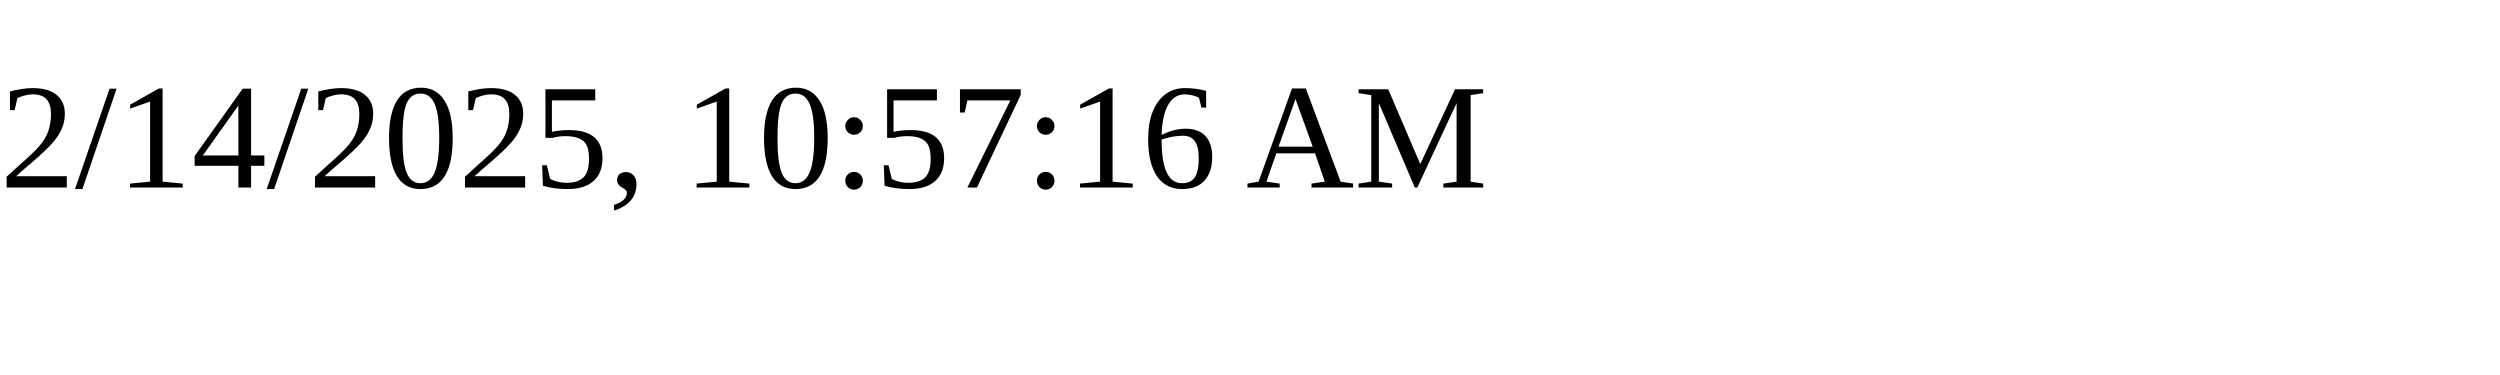
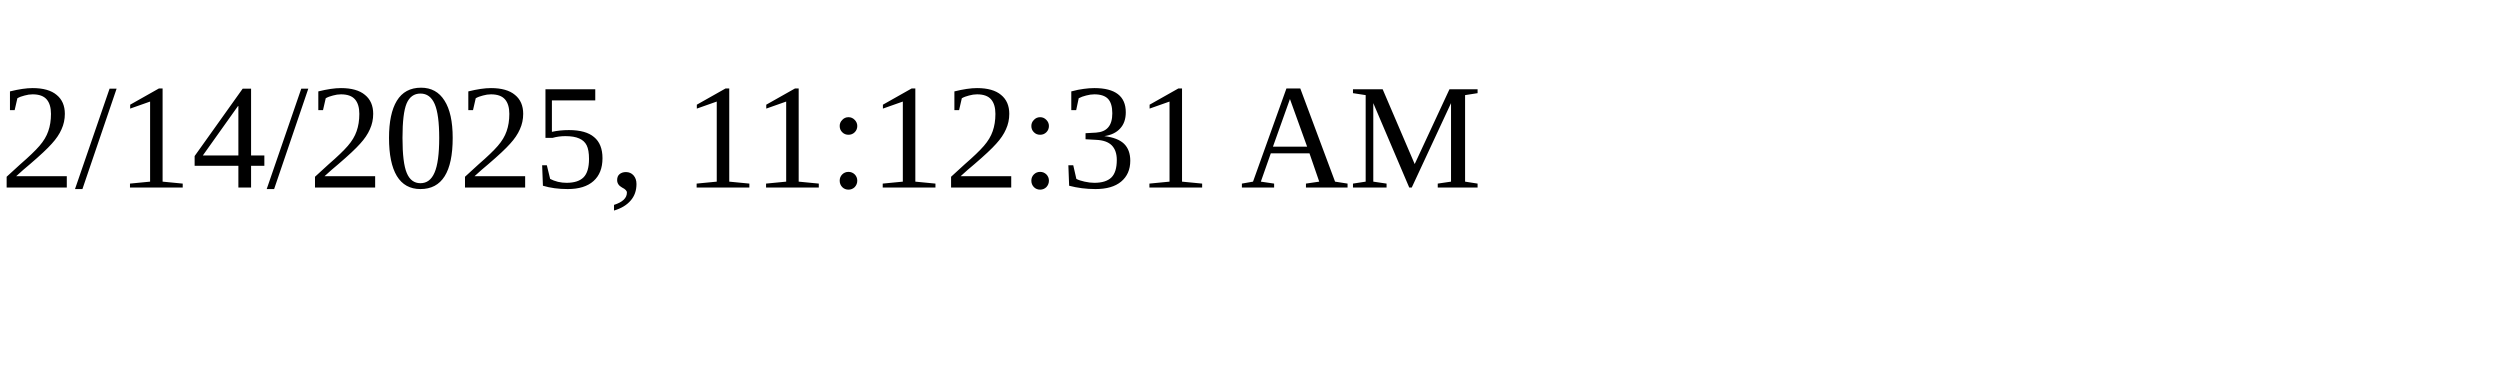
<svg xmlns="http://www.w3.org/2000/svg" height="30" width="200">
-   <text x="0" y="15">2/14/2025, 10:57:16 AM</text>
+   <text x="0" y="15">2/14/2025, 11:12:31 AM</text>
</svg>
